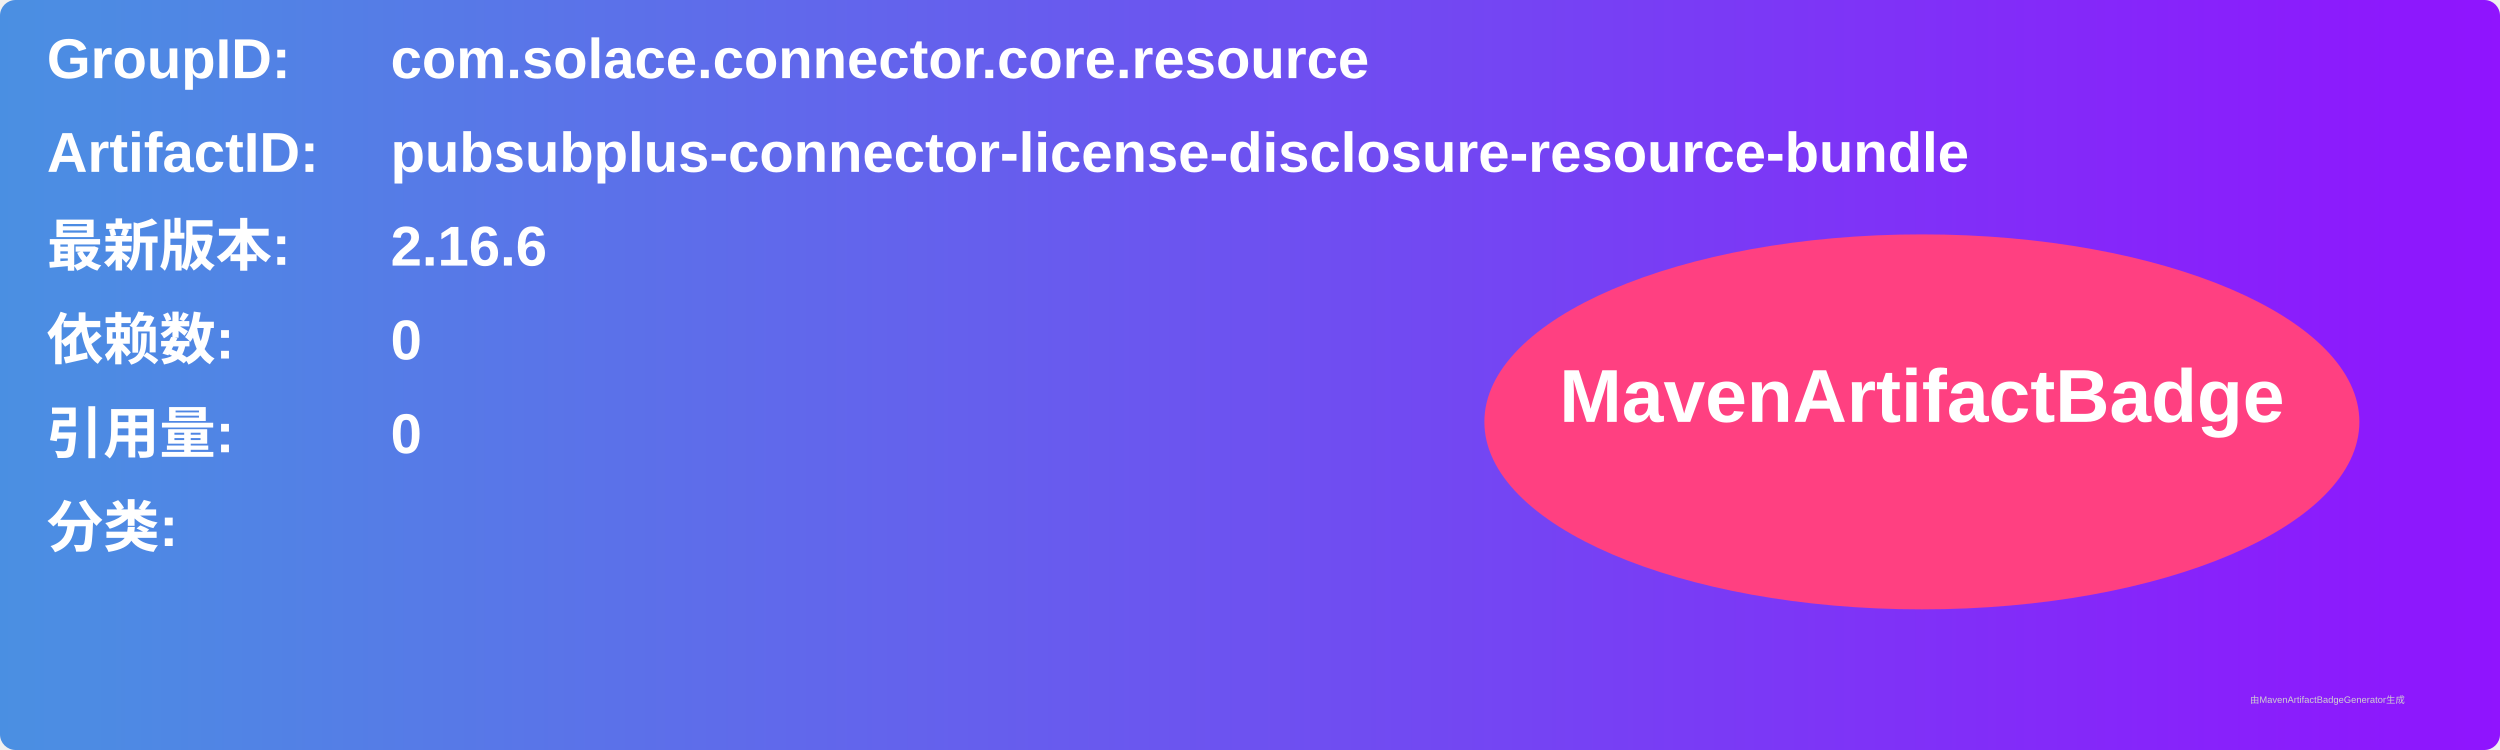
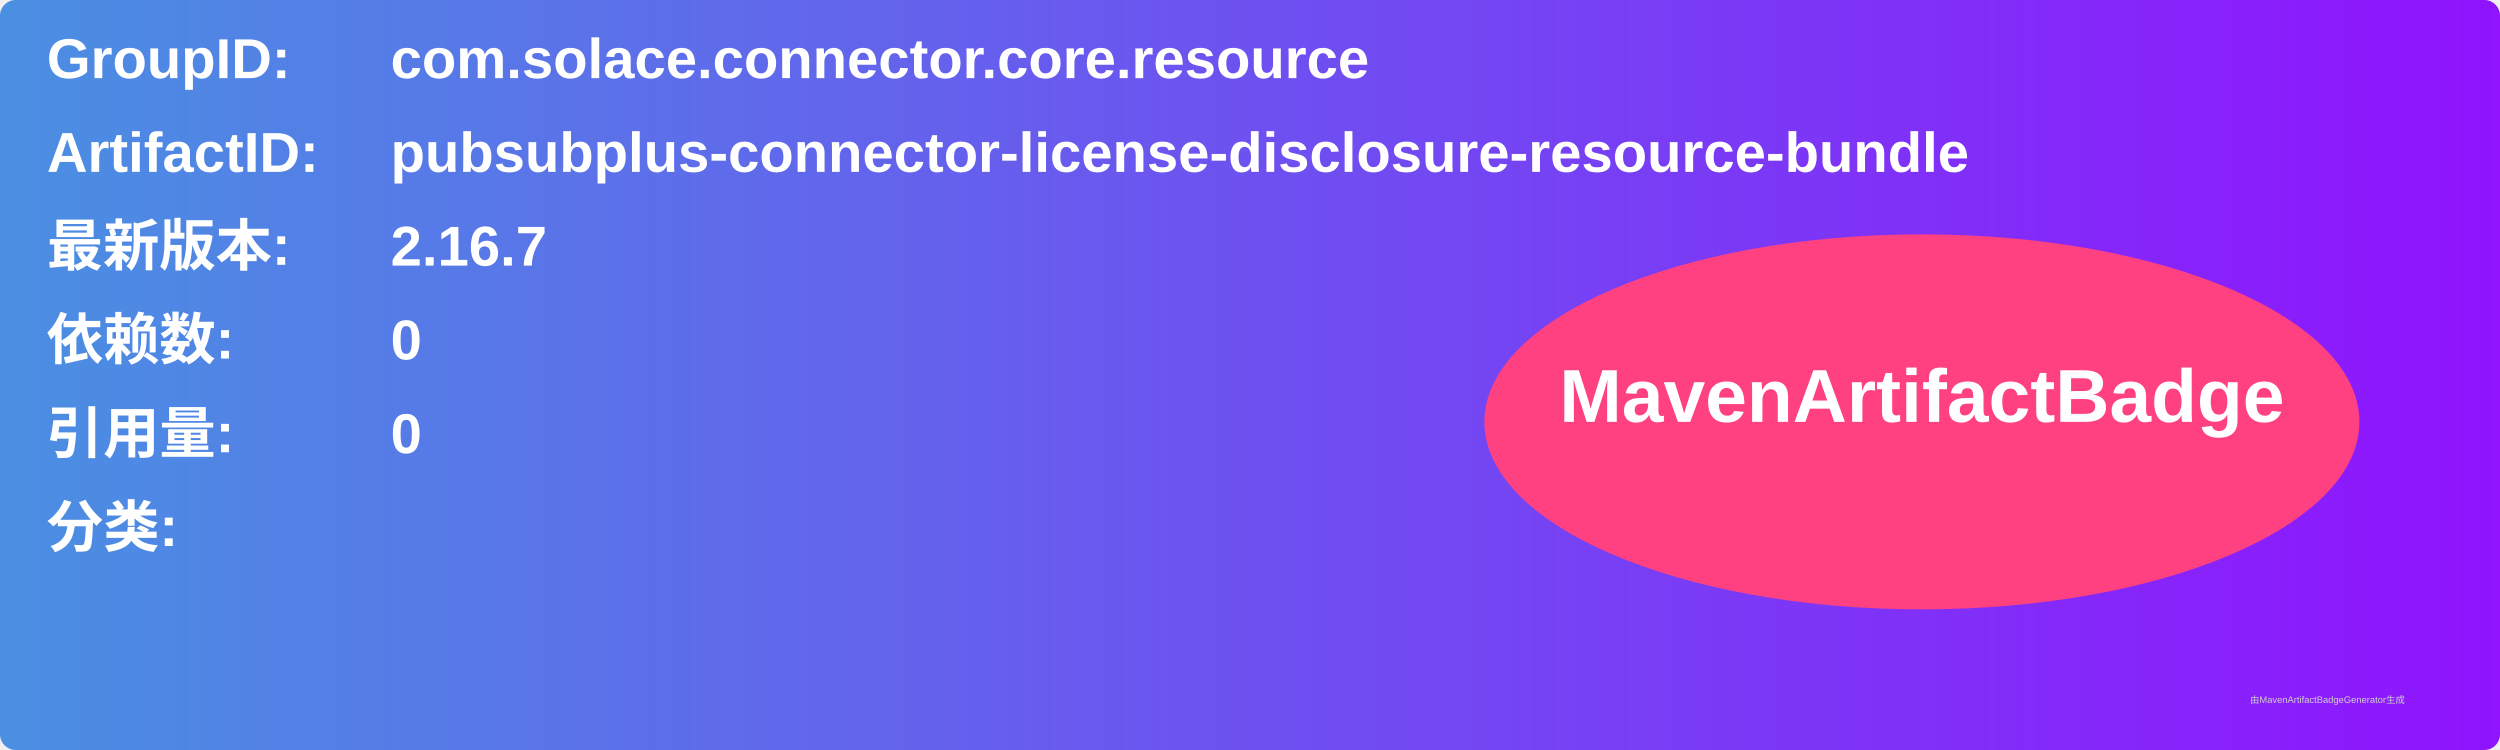
<svg xmlns="http://www.w3.org/2000/svg" width="800" height="240" viewBox="0 0 800 240">
  <linearGradient id="grad" x1="0%" y1="0%" x2="100%" y2="0%">
    <stop offset="0%" stop-color="#4a90e2" />
    <stop offset="100%" stop-color="#9013fe" />
  </linearGradient>
  <rect width="100%" height="100%" rx="5" ry="5" fill="url(#grad)" />
  <g transform="translate(15, 15)">
    <text x="0" y="10" font-family="Arial" font-size="18" fill="white" font-weight="bold" width="260">GroupID:</text>
    <text x="110" y="10" font-family="Arial" font-size="18" fill="white" font-weight="bold" width="460">com.solace.connector.core.resource</text>
    <text x="0" y="40" font-family="Arial" font-size="18" fill="white" font-weight="bold" width="260">ArtifactID:</text>
    <text x="110" y="40" font-family="Arial" font-size="18" fill="white" font-weight="bold" width="460">pubsubplus-connector-license-disclosure-resource-bundle</text>
    <text x="0" y="70" font-family="Arial" font-size="18" fill="white" font-weight="bold">最新版本:</text>
    <text x="110" y="70" font-family="Arial" font-size="18" fill="white" font-weight="bold">
-       <tspan font-weight="bold">2.16.6</tspan>
+       <tspan font-weight="bold">2.16.7</tspan>
    </text>
    <text x="0" y="100" font-family="Arial" font-size="18" fill="white" font-weight="bold">依赖数: </text>
    <text x="110" y="100" font-family="Arial" font-size="18" fill="white">
      <tspan font-weight="bold">0</tspan>
    </text>
    <text x="0" y="130" font-family="Arial" font-size="18" fill="white" font-weight="bold">引用量: </text>
    <text x="110" y="130" font-family="Arial" font-size="18" fill="white">
      <tspan font-weight="bold">0</tspan>
    </text>
    <text x="0" y="160" font-family="Arial" font-size="18" fill="white" font-weight="bold">分类:</text>
    <text x="10" y="190" font-family="Arial" font-size="10" fill="white">
      <tspan font-weight="bold" />
    </text>
    <ellipse cx="600" cy="120" rx="140" ry="60" fill="#ff4081" />
    <text x="600" y="120" text-anchor="middle" font-family="Arial" font-size="24" fill="white" font-weight="bold">MavenArtifactBadge</text>
  </g>
  <text x="720" y="225" font-family="Arial" font-size="3" fill="#d0d0d0">由MavenArtifactBadgeGenerator生成</text>
</svg>
